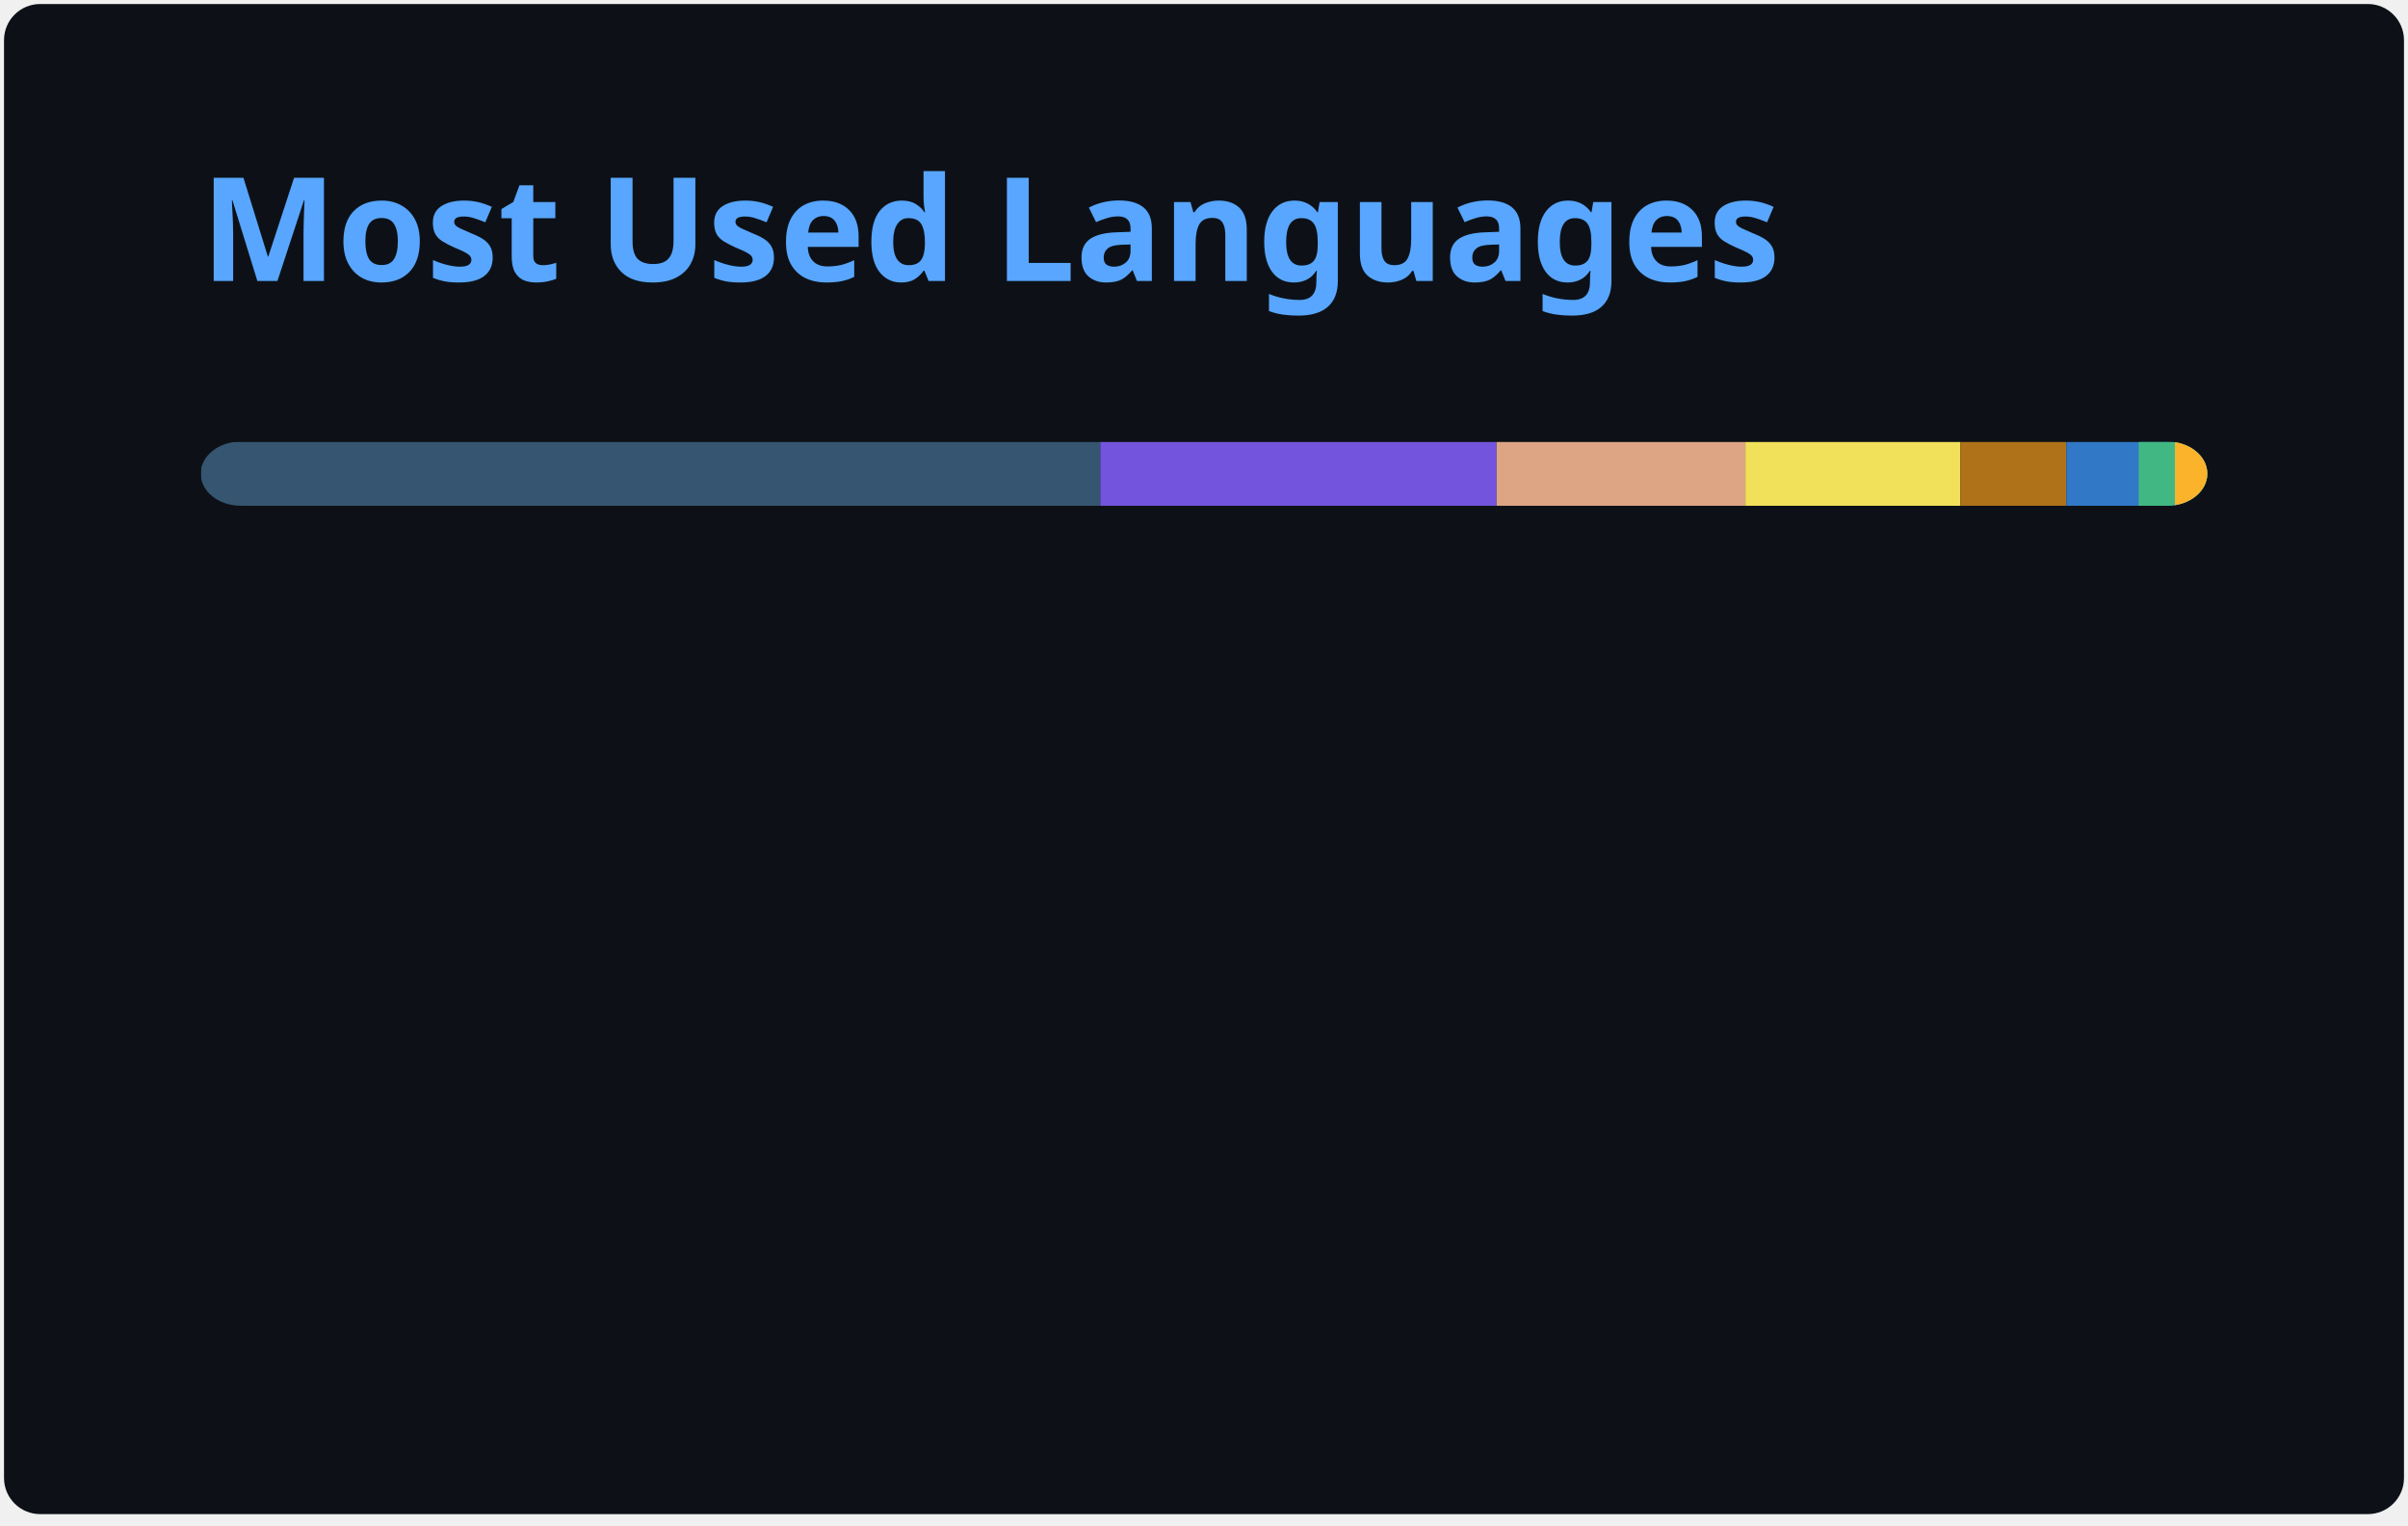
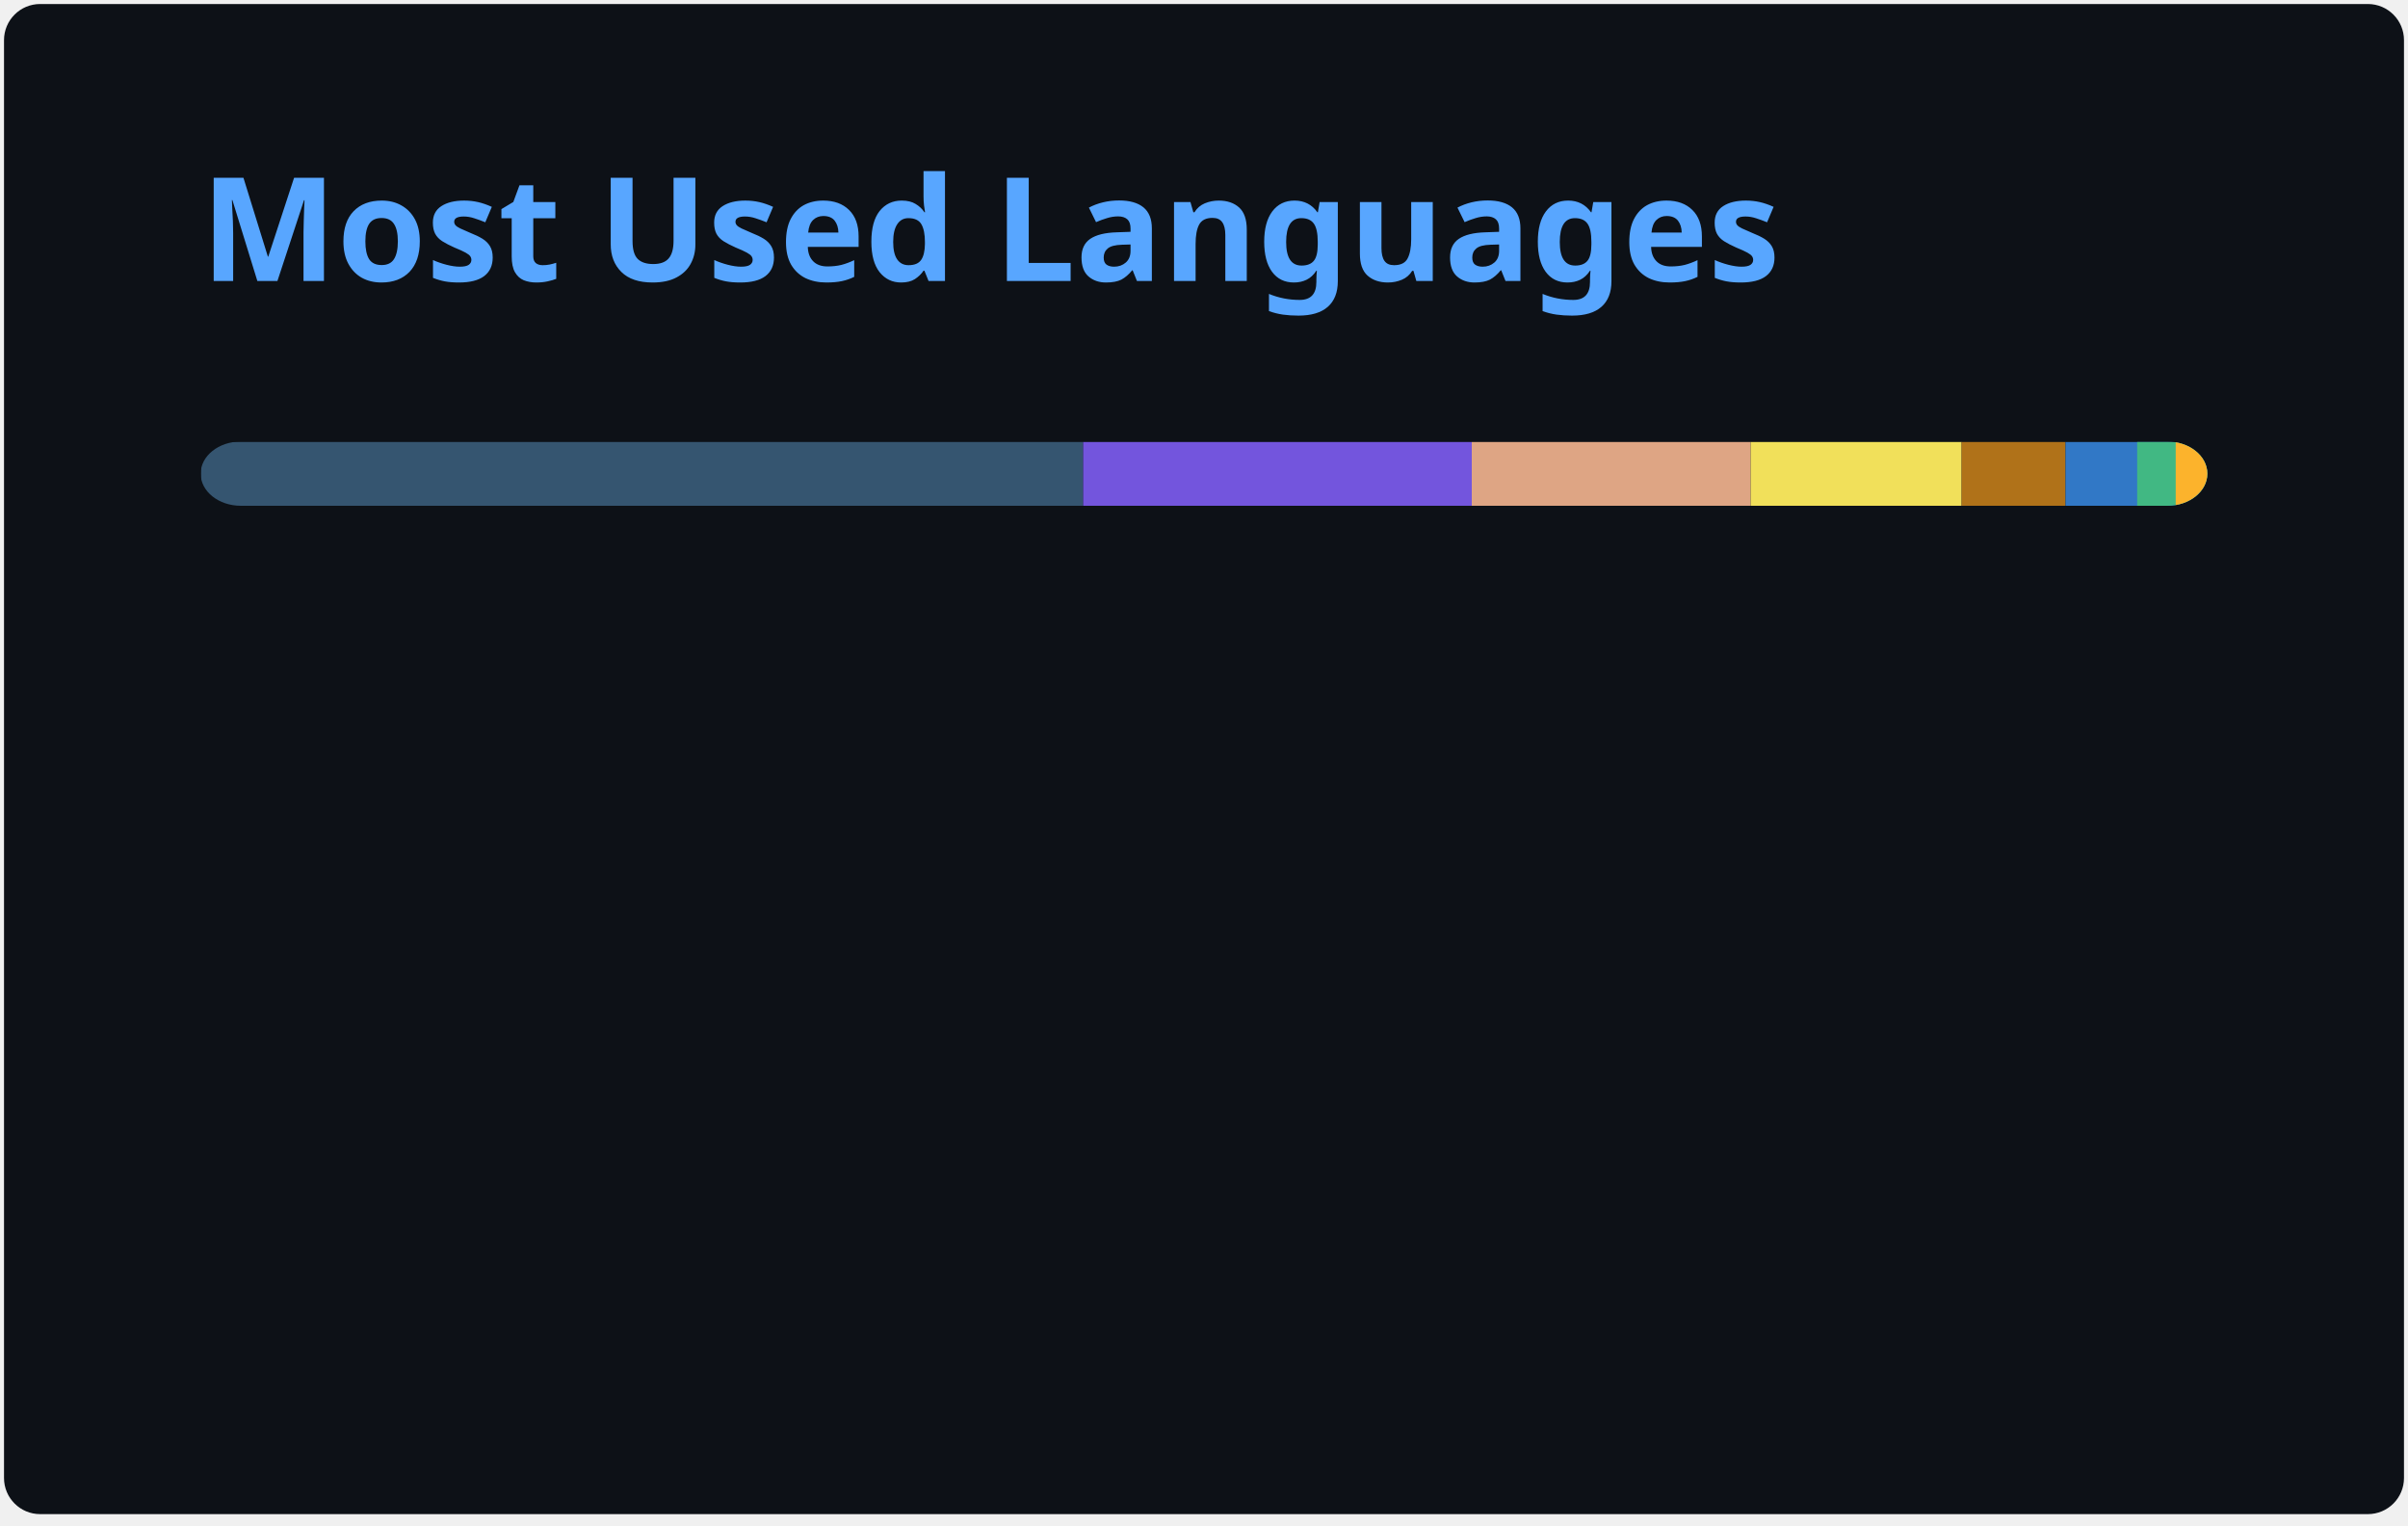
<svg xmlns="http://www.w3.org/2000/svg" width="300" height="190" viewBox="0 0 300 190" fill="none" role="img" aria-labelledby="descId">
  <style>
          .header {
            font: 600 18px 'Segoe UI', Ubuntu, Sans-Serif;
            fill: #58A6FF;
            animation: fadeInAnimation 0.8s ease-in-out forwards;
          }
          @supports(-moz-appearance: auto) {
            /* Selector detects Firefox */
            .header { font-size: 15.5px; }
          }
          
    @keyframes slideInAnimation {
      from {
        width: 0;
      }
      to {
        width: calc(100%-100px);
      }
    }
    @keyframes growWidthAnimation {
      from {
        width: 0;
      }
      to {
        width: 100%;
      }
    }
    .stat {
      font: 600 14px 'Segoe UI', Ubuntu, "Helvetica Neue", Sans-Serif; fill: #C3D1D9;
    }
    @supports(-moz-appearance: auto) {
      /* Selector detects Firefox */
      .stat { font-size:12px; }
    }
    .bold { font-weight: 700 }
    .lang-name {
      font: 400 11px "Segoe UI", Ubuntu, Sans-Serif;
      fill: #C3D1D9;
    }
    .stagger {
      opacity: 0;
      animation: fadeInAnimation 0.3s ease-in-out forwards;
    }
    #rect-mask rect{
      animation: slideInAnimation 1s ease-in-out forwards;
    }
    .lang-progress{
      animation: growWidthAnimation 0.6s ease-in-out forwards;
    }
    

          
      /* Animations */
      @keyframes scaleInAnimation {
        from {
          transform: translate(-5px, 5px) scale(0);
        }
        to {
          transform: translate(-5px, 5px) scale(1);
        }
      }
      @keyframes fadeInAnimation {
        from {
          opacity: 0;
        }
        to {
          opacity: 1;
        }
      }
    
          
        </style>
  <rect data-testid="card-bg" x="0.5" y="0.5" rx="4.5" height="99%" stroke="#e4e2e2" width="299" fill="#0D1117" stroke-opacity="0" />
  <g data-testid="card-title" transform="translate(25, 35)">
    <g transform="translate(0, 0)">
      <text x="0" y="0" class="header" data-testid="header">Most Used Languages</text>
    </g>
  </g>
  <g data-testid="main-card-body" transform="translate(0, 55)">
    <svg data-testid="lang-items" x="25">
      <mask id="rect-mask">
        <rect x="0" y="0" width="250" height="8" fill="white" rx="5" />
      </mask>
-       <rect mask="url(#rect-mask)" data-testid="lang-progress" x="0" y="0" width="112.08" height="8" fill="#355570" />
-       <rect mask="url(#rect-mask)" data-testid="lang-progress" x="112.08" y="0" width="49.37" height="8" fill="#7355dd" />
-       <rect mask="url(#rect-mask)" data-testid="lang-progress" x="161.45" y="0" width="31" height="8" fill="#dea584" />
-       <rect mask="url(#rect-mask)" data-testid="lang-progress" x="192.45" y="0" width="26.79" height="8" fill="#f1e05a" />
-       <rect mask="url(#rect-mask)" data-testid="lang-progress" x="219.24" y="0" width="13.19" height="8" fill="#b07219" />
-       <rect mask="url(#rect-mask)" data-testid="lang-progress" x="232.43" y="0" width="19.02" height="8" fill="#3178c6" />
-       <rect mask="url(#rect-mask)" data-testid="lang-progress" x="241.45" y="0" width="14.51" height="8" fill="#41b883" />
-       <rect mask="url(#rect-mask)" data-testid="lang-progress" x="245.96" y="0" width="14.03" height="8" fill="#fcb32c" />
+       <rect mask="url(#rect-mask)" data-testid="lang-progress" x="0" y="0" width="109.94" height="8" fill="#355570" />
+       <rect mask="url(#rect-mask)" data-testid="lang-progress" x="109.94" y="0" width="48.42" height="8" fill="#7355dd" />
+       <rect mask="url(#rect-mask)" data-testid="lang-progress" x="158.36" y="0" width="34.75" height="8" fill="#dea584" />
+       <rect mask="url(#rect-mask)" data-testid="lang-progress" x="193.11" y="0" width="26.28" height="8" fill="#f1e05a" />
+       <rect mask="url(#rect-mask)" data-testid="lang-progress" x="219.39" y="0" width="12.94" height="8" fill="#b07219" />
+       <rect mask="url(#rect-mask)" data-testid="lang-progress" x="232.33" y="0" width="18.93" height="8" fill="#3178c6" />
+       <rect mask="url(#rect-mask)" data-testid="lang-progress" x="241.26" y="0" width="14.8" height="8" fill="#41b883" />
+       <rect mask="url(#rect-mask)" data-testid="lang-progress" x="246.06" y="0" width="13.95" height="8" fill="#fcb32c" />
      <g transform="translate(0, 25)">
        <g transform="translate(0, 0)">
          <g transform="translate(0, 0)">
            <g class="stagger" style="animation-delay: 450ms">
              <circle cx="5" cy="6" r="5" fill="#355570" />
              <text data-testid="lang-name" x="15" y="10" class="lang-name">
-         GDScript 44.83%
+         GDScript 43.97%
      </text>
            </g>
          </g>
          <g transform="translate(0, 25)">
            <g class="stagger" style="animation-delay: 600ms">
              <circle cx="5" cy="6" r="5" fill="#7355dd" />
              <text data-testid="lang-name" x="15" y="10" class="lang-name">
-         C# 19.75%
+         C# 19.37%
      </text>
            </g>
          </g>
          <g transform="translate(0, 50)">
            <g class="stagger" style="animation-delay: 750ms">
              <circle cx="5" cy="6" r="5" fill="#dea584" />
              <text data-testid="lang-name" x="15" y="10" class="lang-name">
-         Rust 12.40%
+         Rust 13.90%
      </text>
            </g>
          </g>
          <g transform="translate(0, 75)">
            <g class="stagger" style="animation-delay: 900ms">
              <circle cx="5" cy="6" r="5" fill="#f1e05a" />
              <text data-testid="lang-name" x="15" y="10" class="lang-name">
-         JavaScript 10.72%
+         JavaScript 10.51%
      </text>
            </g>
          </g>
        </g>
        <g transform="translate(150, 0)">
          <g transform="translate(0, 0)">
            <g class="stagger" style="animation-delay: 450ms">
              <circle cx="5" cy="6" r="5" fill="#b07219" />
              <text data-testid="lang-name" x="15" y="10" class="lang-name">
-         Java 5.28%
+         Java 5.18%
      </text>
            </g>
          </g>
          <g transform="translate(0, 25)">
            <g class="stagger" style="animation-delay: 600ms">
              <circle cx="5" cy="6" r="5" fill="#3178c6" />
              <text data-testid="lang-name" x="15" y="10" class="lang-name">
-         TypeScript 3.61%
+         TypeScript 3.57%
      </text>
            </g>
          </g>
          <g transform="translate(0, 50)">
            <g class="stagger" style="animation-delay: 750ms">
              <circle cx="5" cy="6" r="5" fill="#41b883" />
              <text data-testid="lang-name" x="15" y="10" class="lang-name">
-         Vue 1.81%
+         Vue 1.92%
      </text>
            </g>
          </g>
          <g transform="translate(0, 75)">
            <g class="stagger" style="animation-delay: 900ms">
              <circle cx="5" cy="6" r="5" fill="#fcb32c" />
              <text data-testid="lang-name" x="15" y="10" class="lang-name">
-         MDX 1.61%
+         MDX 1.58%
      </text>
            </g>
          </g>
        </g>
      </g>
    </svg>
  </g>
</svg>
